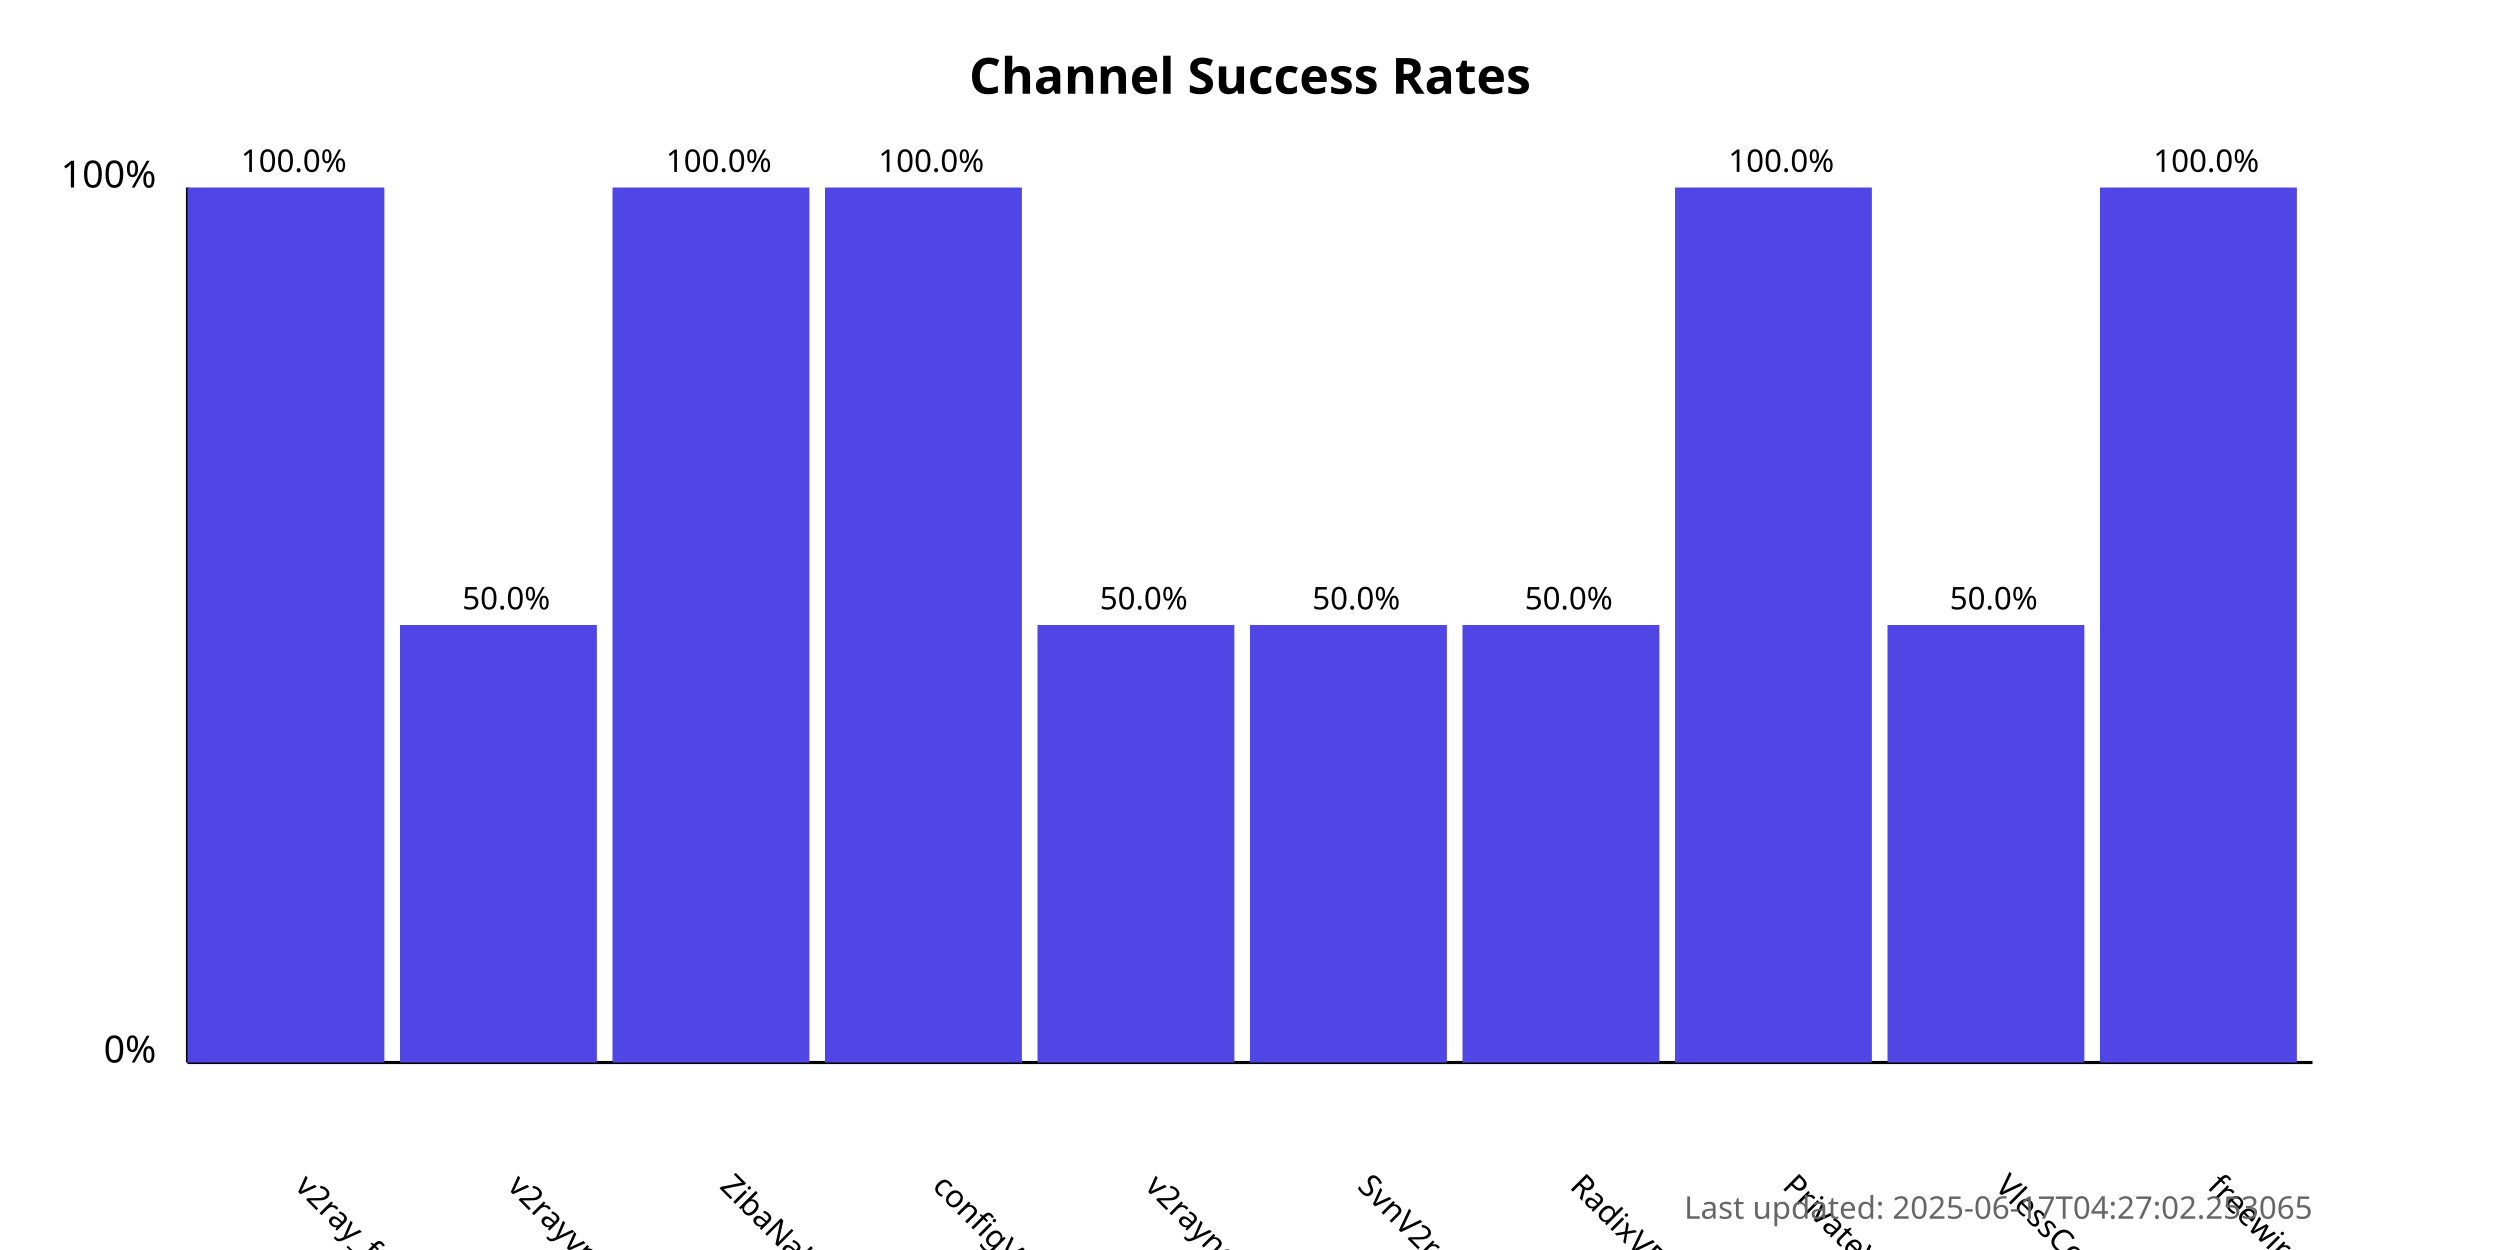
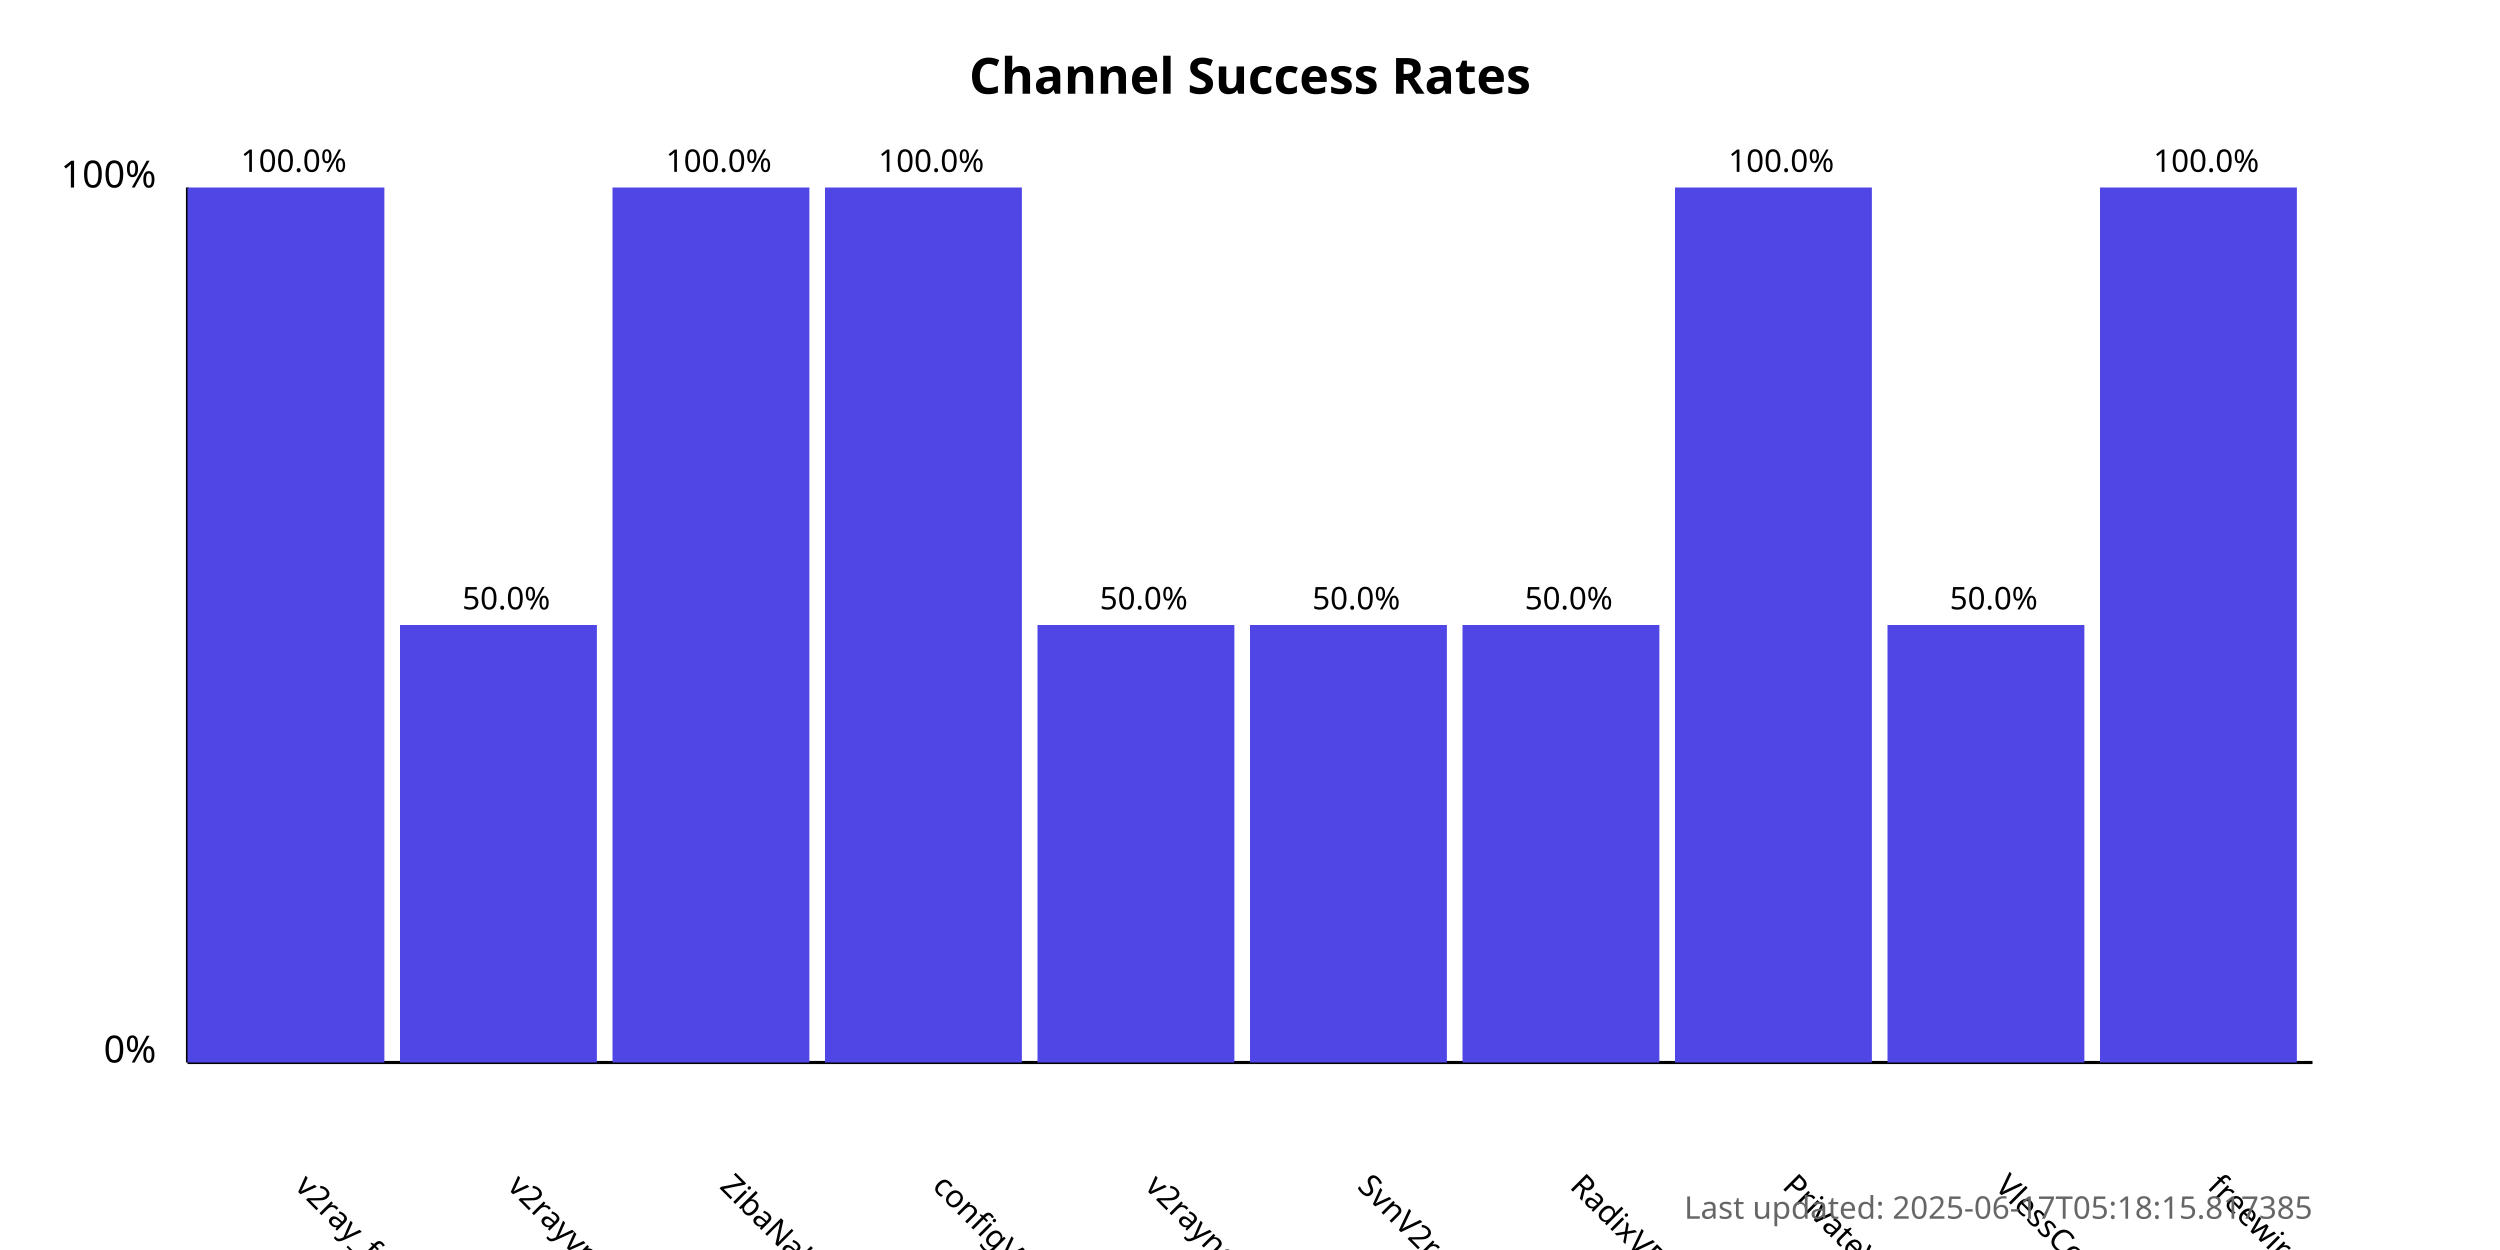
<svg xmlns="http://www.w3.org/2000/svg" width="800" height="400">
  <style>
            .chart-title { font: bold 16px sans-serif; }
            .axis-label { font: 12px sans-serif; }
            .tick-label { font: 10px sans-serif; }
            .bar { fill: #4f46e5; }
            .bar:hover { fill: #6366f1; }
            .timestamp { font: 10px sans-serif; fill: #666; }
        </style>
  <text x="400.0" y="30" text-anchor="middle" class="chart-title">
            Channel Success Rates
        </text>
  <line x1="60" y1="340" x2="60" y2="60" stroke="black" stroke-width="1" />
  <line x1="60" y1="340" x2="740" y2="340" stroke="black" stroke-width="1" />
  <text x="50" y="340" text-anchor="end" class="axis-label">0%</text>
  <text x="50" y="60" text-anchor="end" class="axis-label">100%</text>
  <g>
    <rect x="60" y="60.0" width="63.0" height="280.0" class="bar" />
    <text x="94.0" y="380" transform="rotate(45, 94.0, 380)" text-anchor="start" class="tick-label">
                v2ray_free_conf
            </text>
    <text x="94.0" y="55.0" text-anchor="middle" class="tick-label">
                100.0%
            </text>
  </g>
  <g>
    <rect x="128.0" y="200.0" width="63.0" height="140.0" class="bar" />
    <text x="162.0" y="380" transform="rotate(45, 162.0, 380)" text-anchor="start" class="tick-label">
                v2rayvpno
            </text>
    <text x="162.0" y="195.0" text-anchor="middle" class="tick-label">
                50.0%
            </text>
  </g>
  <g>
    <rect x="196.0" y="60.0" width="63.0" height="280.0" class="bar" />
    <text x="230.0" y="380" transform="rotate(45, 230.0, 380)" text-anchor="start" class="tick-label">
                ZibaNabz
            </text>
    <text x="230.0" y="55.0" text-anchor="middle" class="tick-label">
                100.0%
            </text>
  </g>
  <g>
    <rect x="264.0" y="60.0" width="63.0" height="280.0" class="bar" />
    <text x="298.0" y="380" transform="rotate(45, 298.0, 380)" text-anchor="start" class="tick-label">
                configV2rayForFree
            </text>
    <text x="298.0" y="55.0" text-anchor="middle" class="tick-label">
                100.0%
            </text>
  </g>
  <g>
    <rect x="332.0" y="200.0" width="63.0" height="140.0" class="bar" />
    <text x="366.0" y="380" transform="rotate(45, 366.0, 380)" text-anchor="start" class="tick-label">
                v2rayngvpn
            </text>
    <text x="366.0" y="195.0" text-anchor="middle" class="tick-label">
                50.0%
            </text>
  </g>
  <g>
    <rect x="400.0" y="200.0" width="63.0" height="140.0" class="bar" />
    <text x="434.0" y="380" transform="rotate(45, 434.0, 380)" text-anchor="start" class="tick-label">
                SvnV2ray
            </text>
    <text x="434.0" y="195.0" text-anchor="middle" class="tick-label">
                50.0%
            </text>
  </g>
  <g>
    <rect x="468.0" y="200.0" width="63.0" height="140.0" class="bar" />
    <text x="502.0" y="380" transform="rotate(45, 502.0, 380)" text-anchor="start" class="tick-label">
                RadixVPN
            </text>
    <text x="502.0" y="195.0" text-anchor="middle" class="tick-label">
                50.0%
            </text>
  </g>
  <g>
    <rect x="536.0" y="60.0" width="63.0" height="280.0" class="bar" />
    <text x="570.0" y="380" transform="rotate(45, 570.0, 380)" text-anchor="start" class="tick-label">
                PrivateVPNs
            </text>
    <text x="570.0" y="55.0" text-anchor="middle" class="tick-label">
                100.0%
            </text>
  </g>
  <g>
    <rect x="604.0" y="200.0" width="63.0" height="140.0" class="bar" />
    <text x="638.0" y="380" transform="rotate(45, 638.0, 380)" text-anchor="start" class="tick-label">
                VlessConfig
            </text>
    <text x="638.0" y="195.0" text-anchor="middle" class="tick-label">
                50.0%
            </text>
  </g>
  <g>
    <rect x="672.0" y="60.0" width="63.0" height="280.0" class="bar" />
    <text x="706.0" y="380" transform="rotate(45, 706.0, 380)" text-anchor="start" class="tick-label">
                freewireguard
            </text>
    <text x="706.0" y="55.0" text-anchor="middle" class="tick-label">
                100.0%
            </text>
  </g>
  <text x="740" y="390" text-anchor="end" class="timestamp">
-             Last updated: 2025-06-17T04:27:02.253065
+             Last updated: 2025-06-17T05:18:15.817385
        </text>
</svg>
